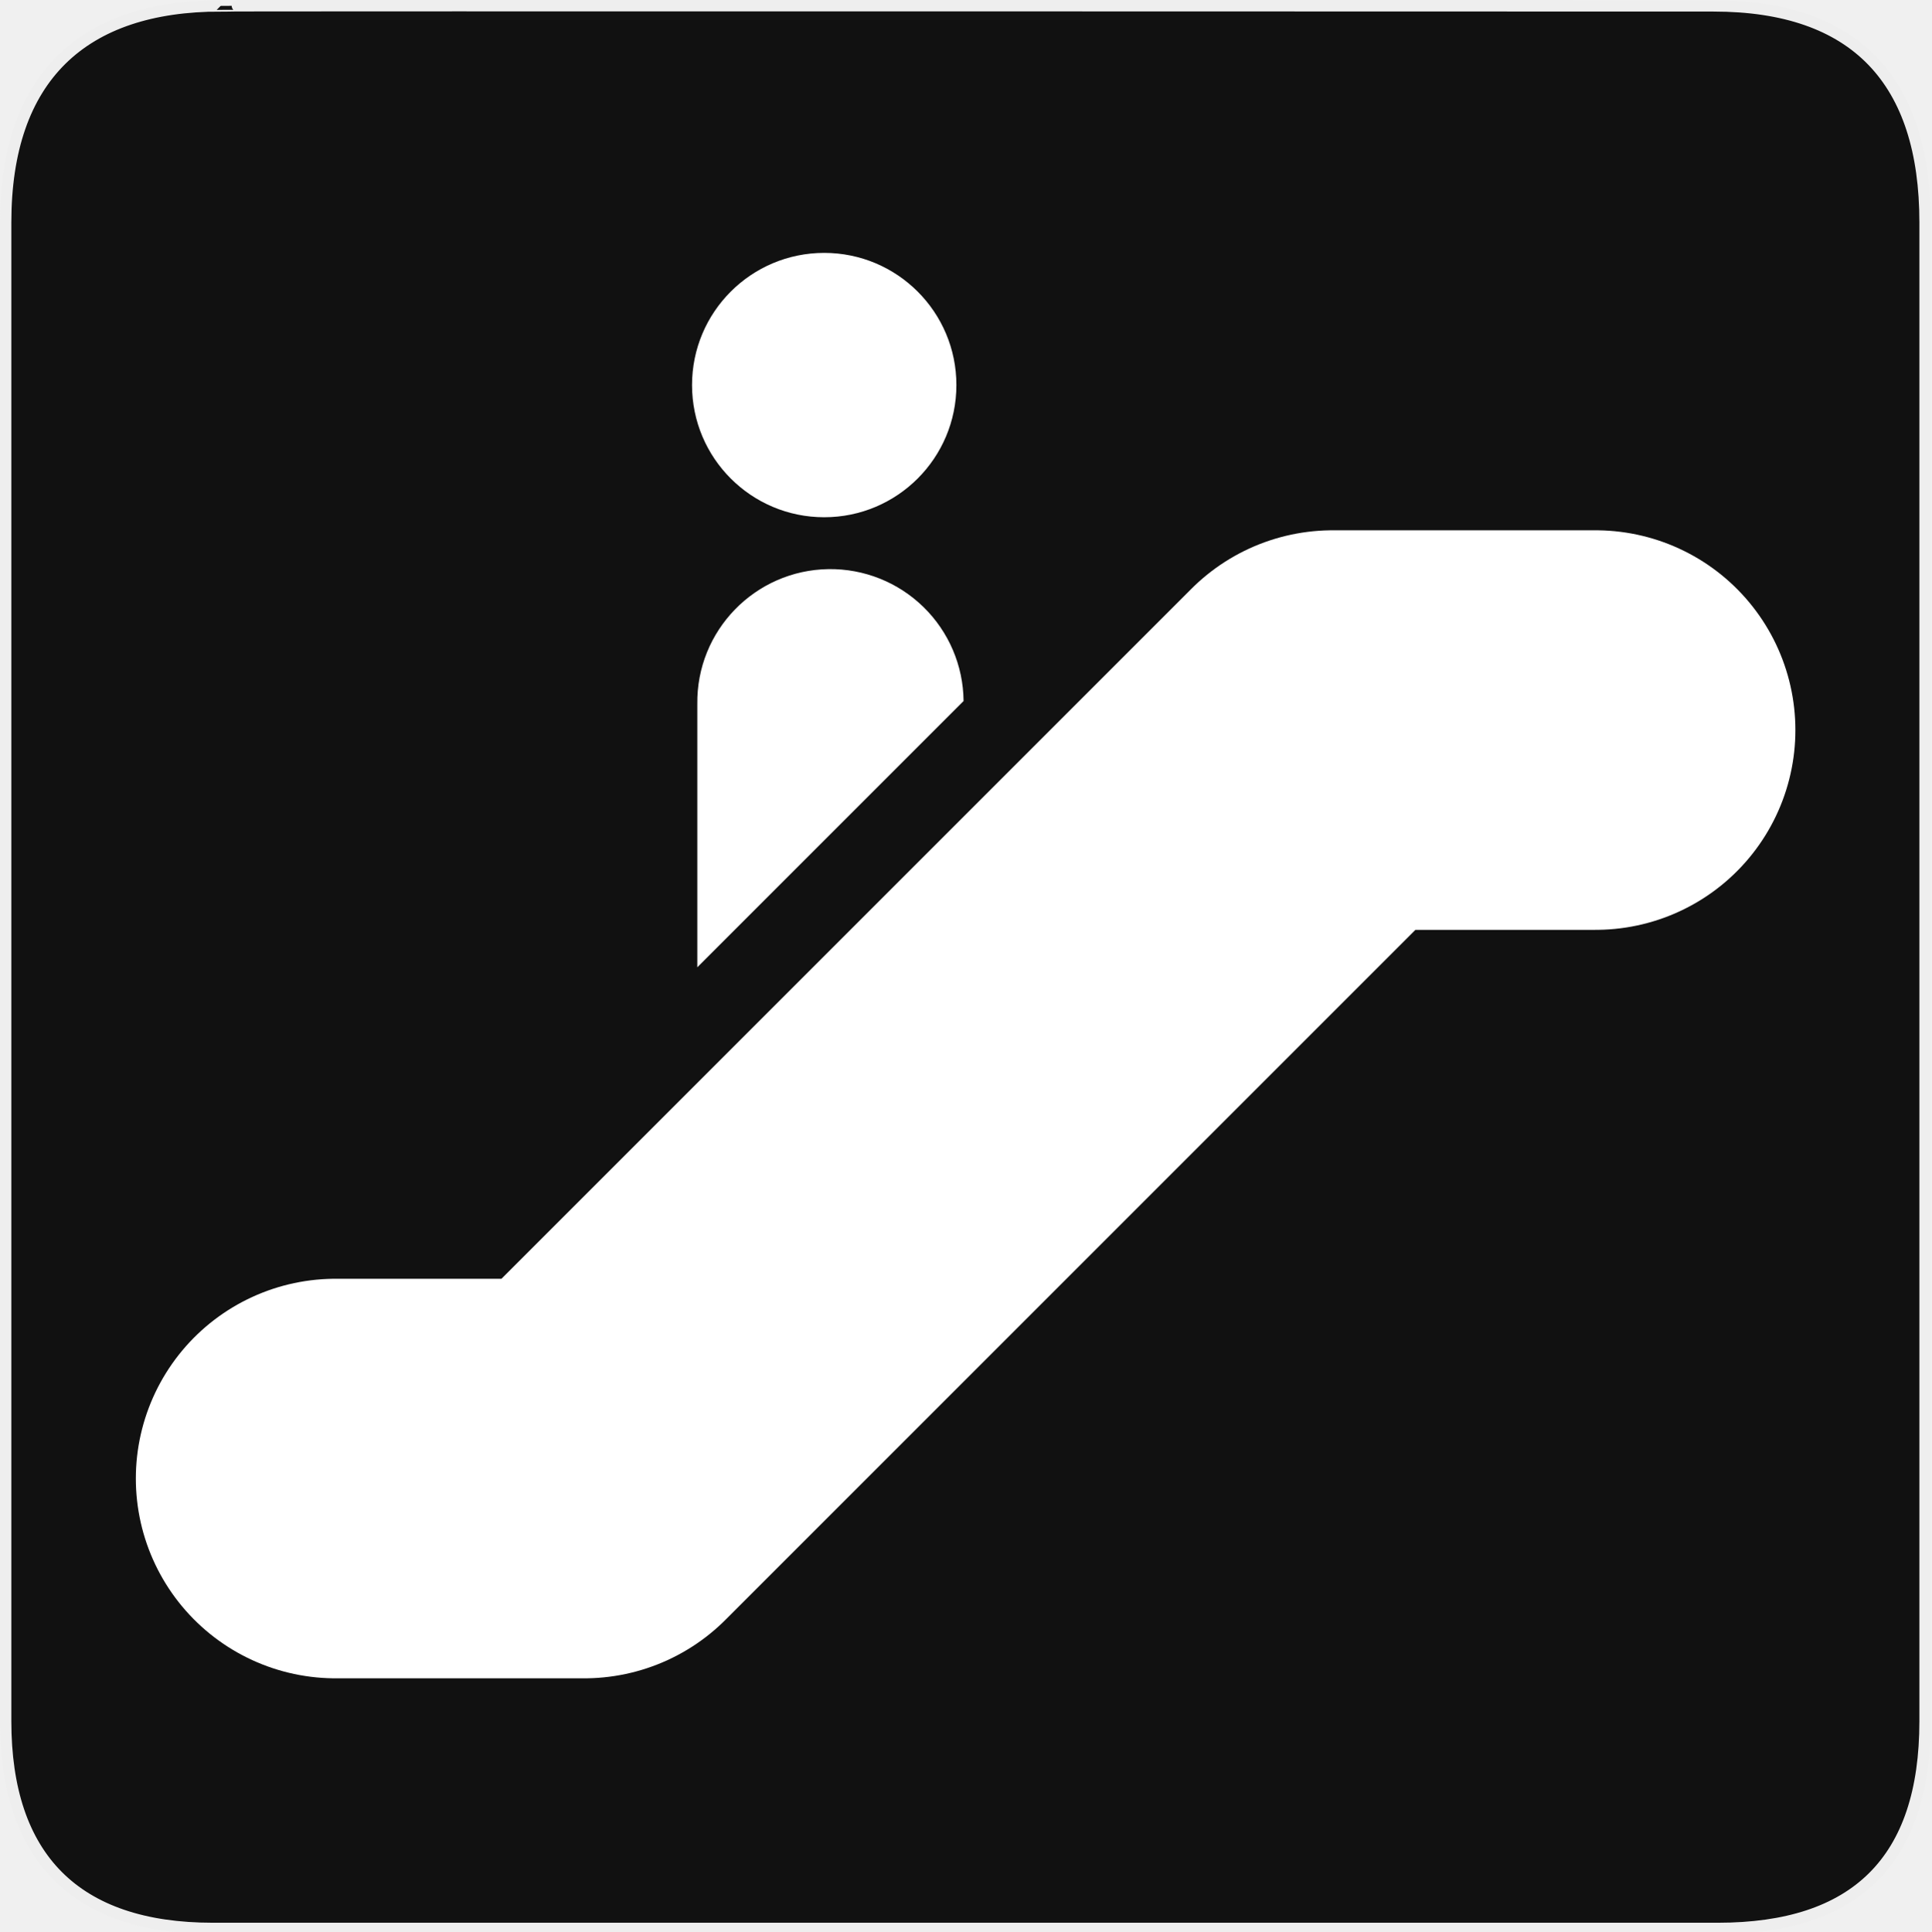
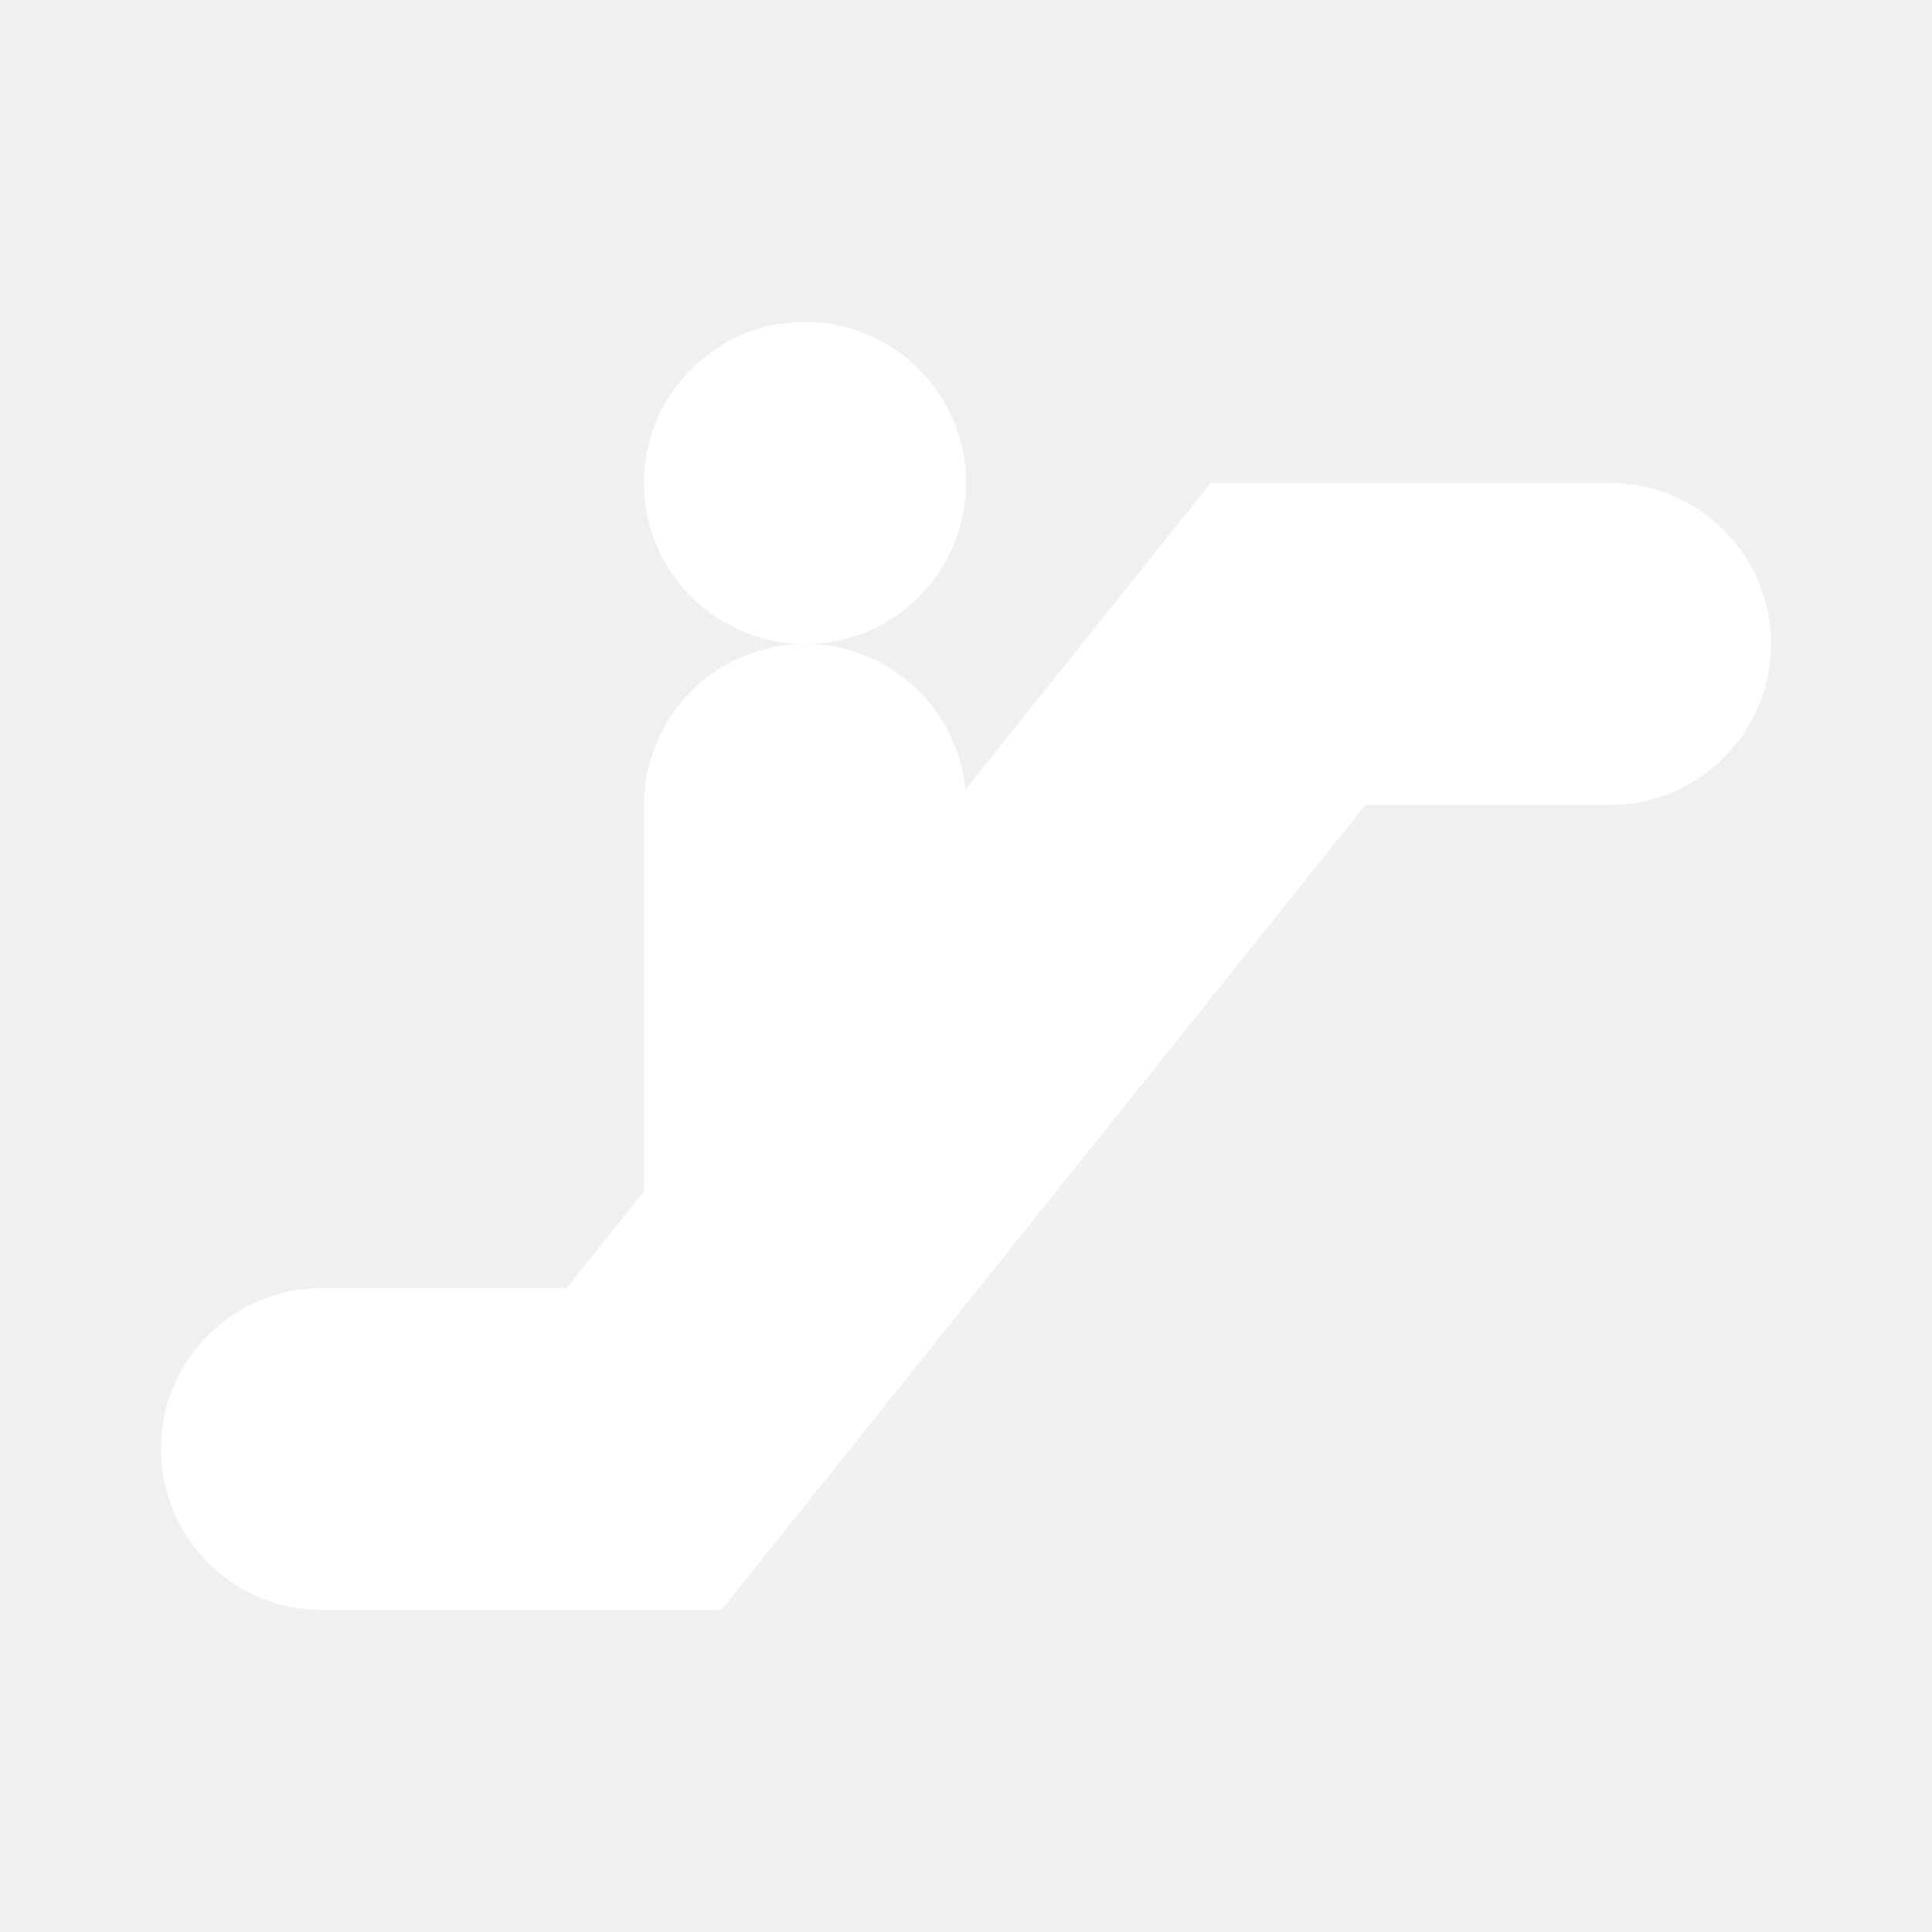
- <svg xmlns="http://www.w3.org/2000/svg" version="1.0" width="580" height="580" id="svg2">
-   <defs id="defs4">
-     <marker viewBox="0 0 10 10" refY="5" refX="10" orient="auto" markerWidth="4" markerUnits="strokeWidth" markerHeight="3" id="ArrowStart">
-       <path id="path2111" d="M 10 0 L 0 5 L 10 10 z" />
-     </marker>
-     <marker viewBox="0 0 10 10" refY="5" refX="0" orient="auto" markerWidth="4" markerUnits="strokeWidth" markerHeight="3" id="ArrowEnd">
-       <path id="path2108" d="M 0 0 L 10 5 L 0 10 z" />
-     </marker>
-   </defs>
-   <g id="g1327">
-     <path d="M 66.275,1.768 C 24.94,1.768 1.704,23.139 1.704,66.804 L 1.704,516.927 C 1.704,557.771 22.6,579.156 63.896,579.156 L 515.92,579.156 C 557.227,579.156 578.149,558.842 578.149,516.927 L 578.149,66.804 C 578.149,24.203 557.227,1.768 514.628,1.768 C 514.624,1.768 66.133,1.625 66.275,1.768 z " style="fill:#111;stroke:#eee;stroke-width:3.408" id="path1329" />
-   </g>
-   <g id="g2117" transform="matrix(1.197504,0,0,1.197504,80.1282,34.57583)" style="fill:#000000">
-     <g id="g2119" style="fill:#000000">
-       <g id="g2121" style="fill:#000000">
-         <path id="path2125" style="fill:#000000;stroke:none" d="" />
-       </g>
-       <g id="g2127" style="fill:#000000">
-         <path id="path2131" style="fill:#000000;stroke:none" d="" />
-       </g>
-     </g>
-   </g>
-   <circle style="color:#000000;clip-rule:nonzero;display:inline;overflow:visible;visibility:visible;opacity:1;isolation:auto;mix-blend-mode:normal;color-interpolation:sRGB;color-interpolation-filters:linearRGB;solid-color:#000000;solid-opacity:1;fill:#ffffff;fill-opacity:1;fill-rule:evenodd;stroke:none;stroke-width:30;stroke-linecap:round;stroke-linejoin:round;stroke-miterlimit:4;stroke-dasharray:none;stroke-dashoffset:0;stroke-opacity:1;marker:none;color-rendering:auto;image-rendering:auto;shape-rendering:auto;text-rendering:auto;enable-background:accumulate" id="path4223" cx="247.534" cy="115.644" r="39.697" />
-   <path style="color:#000000;font-style:normal;font-variant:normal;font-weight:normal;font-stretch:normal;font-size:medium;line-height:normal;font-family:sans-serif;text-indent:0;text-align:start;text-decoration:none;text-decoration-line:none;text-decoration-style:solid;text-decoration-color:#000000;letter-spacing:normal;word-spacing:normal;text-transform:none;direction:ltr;block-progression:tb;writing-mode:lr-tb;baseline-shift:baseline;text-anchor:start;white-space:normal;clip-rule:nonzero;display:inline;overflow:visible;visibility:visible;opacity:1;isolation:auto;mix-blend-mode:normal;color-interpolation:sRGB;color-interpolation-filters:linearRGB;solid-color:#000000;solid-opacity:1;fill:#ffffff;fill-opacity:1;fill-rule:evenodd;stroke:none;stroke-width:80;stroke-linecap:round;stroke-linejoin:round;stroke-miterlimit:4;stroke-dasharray:none;stroke-dashoffset:0;stroke-opacity:1;color-rendering:auto;image-rendering:auto;shape-rendering:auto;text-rendering:auto;enable-background:accumulate" d="m 248.82,170.92 a 40.004,40.004 0 0 0 -39.398,40.564 l 0,79.02 79.967,-79.965 a 40.004,40.004 0 0 0 -40.568,-39.619 z" id="path4225" />
-   <path style="fill:none;fill-rule:evenodd;stroke:#ffffff;stroke-width:120;stroke-linecap:round;stroke-linejoin:round;stroke-miterlimit:4;stroke-dasharray:none;stroke-opacity:1" d="m 100.793,444.047 74.659,0 224.788,-224.788 78.967,0" id="path4227" />
+ <svg xmlns="http://www.w3.org/2000/svg" width="12" height="12" viewBox="0 0 12 12" fill="none">
+   <path d="M6 3C6 3.552 5.552 4 5 4C4.448 4 4 3.552 4 3C4 2.448 4.448 2 5 2C5.552 2 6 2.448 6 3Z" fill="white" />
+   <path d="M5.996 4.905C5.948 4.397 5.52 4 5 4C4.448 4 4 4.448 4 5V7.399L3.519 8H2C1.448 8 1 8.448 1 9C1 9.552 1.448 10 2 10H4.481L8.481 5H10C10.552 5 11 4.552 11 4C11 3.448 10.552 3 10 3H7.519L5.996 4.905Z" fill="white" />
</svg>
